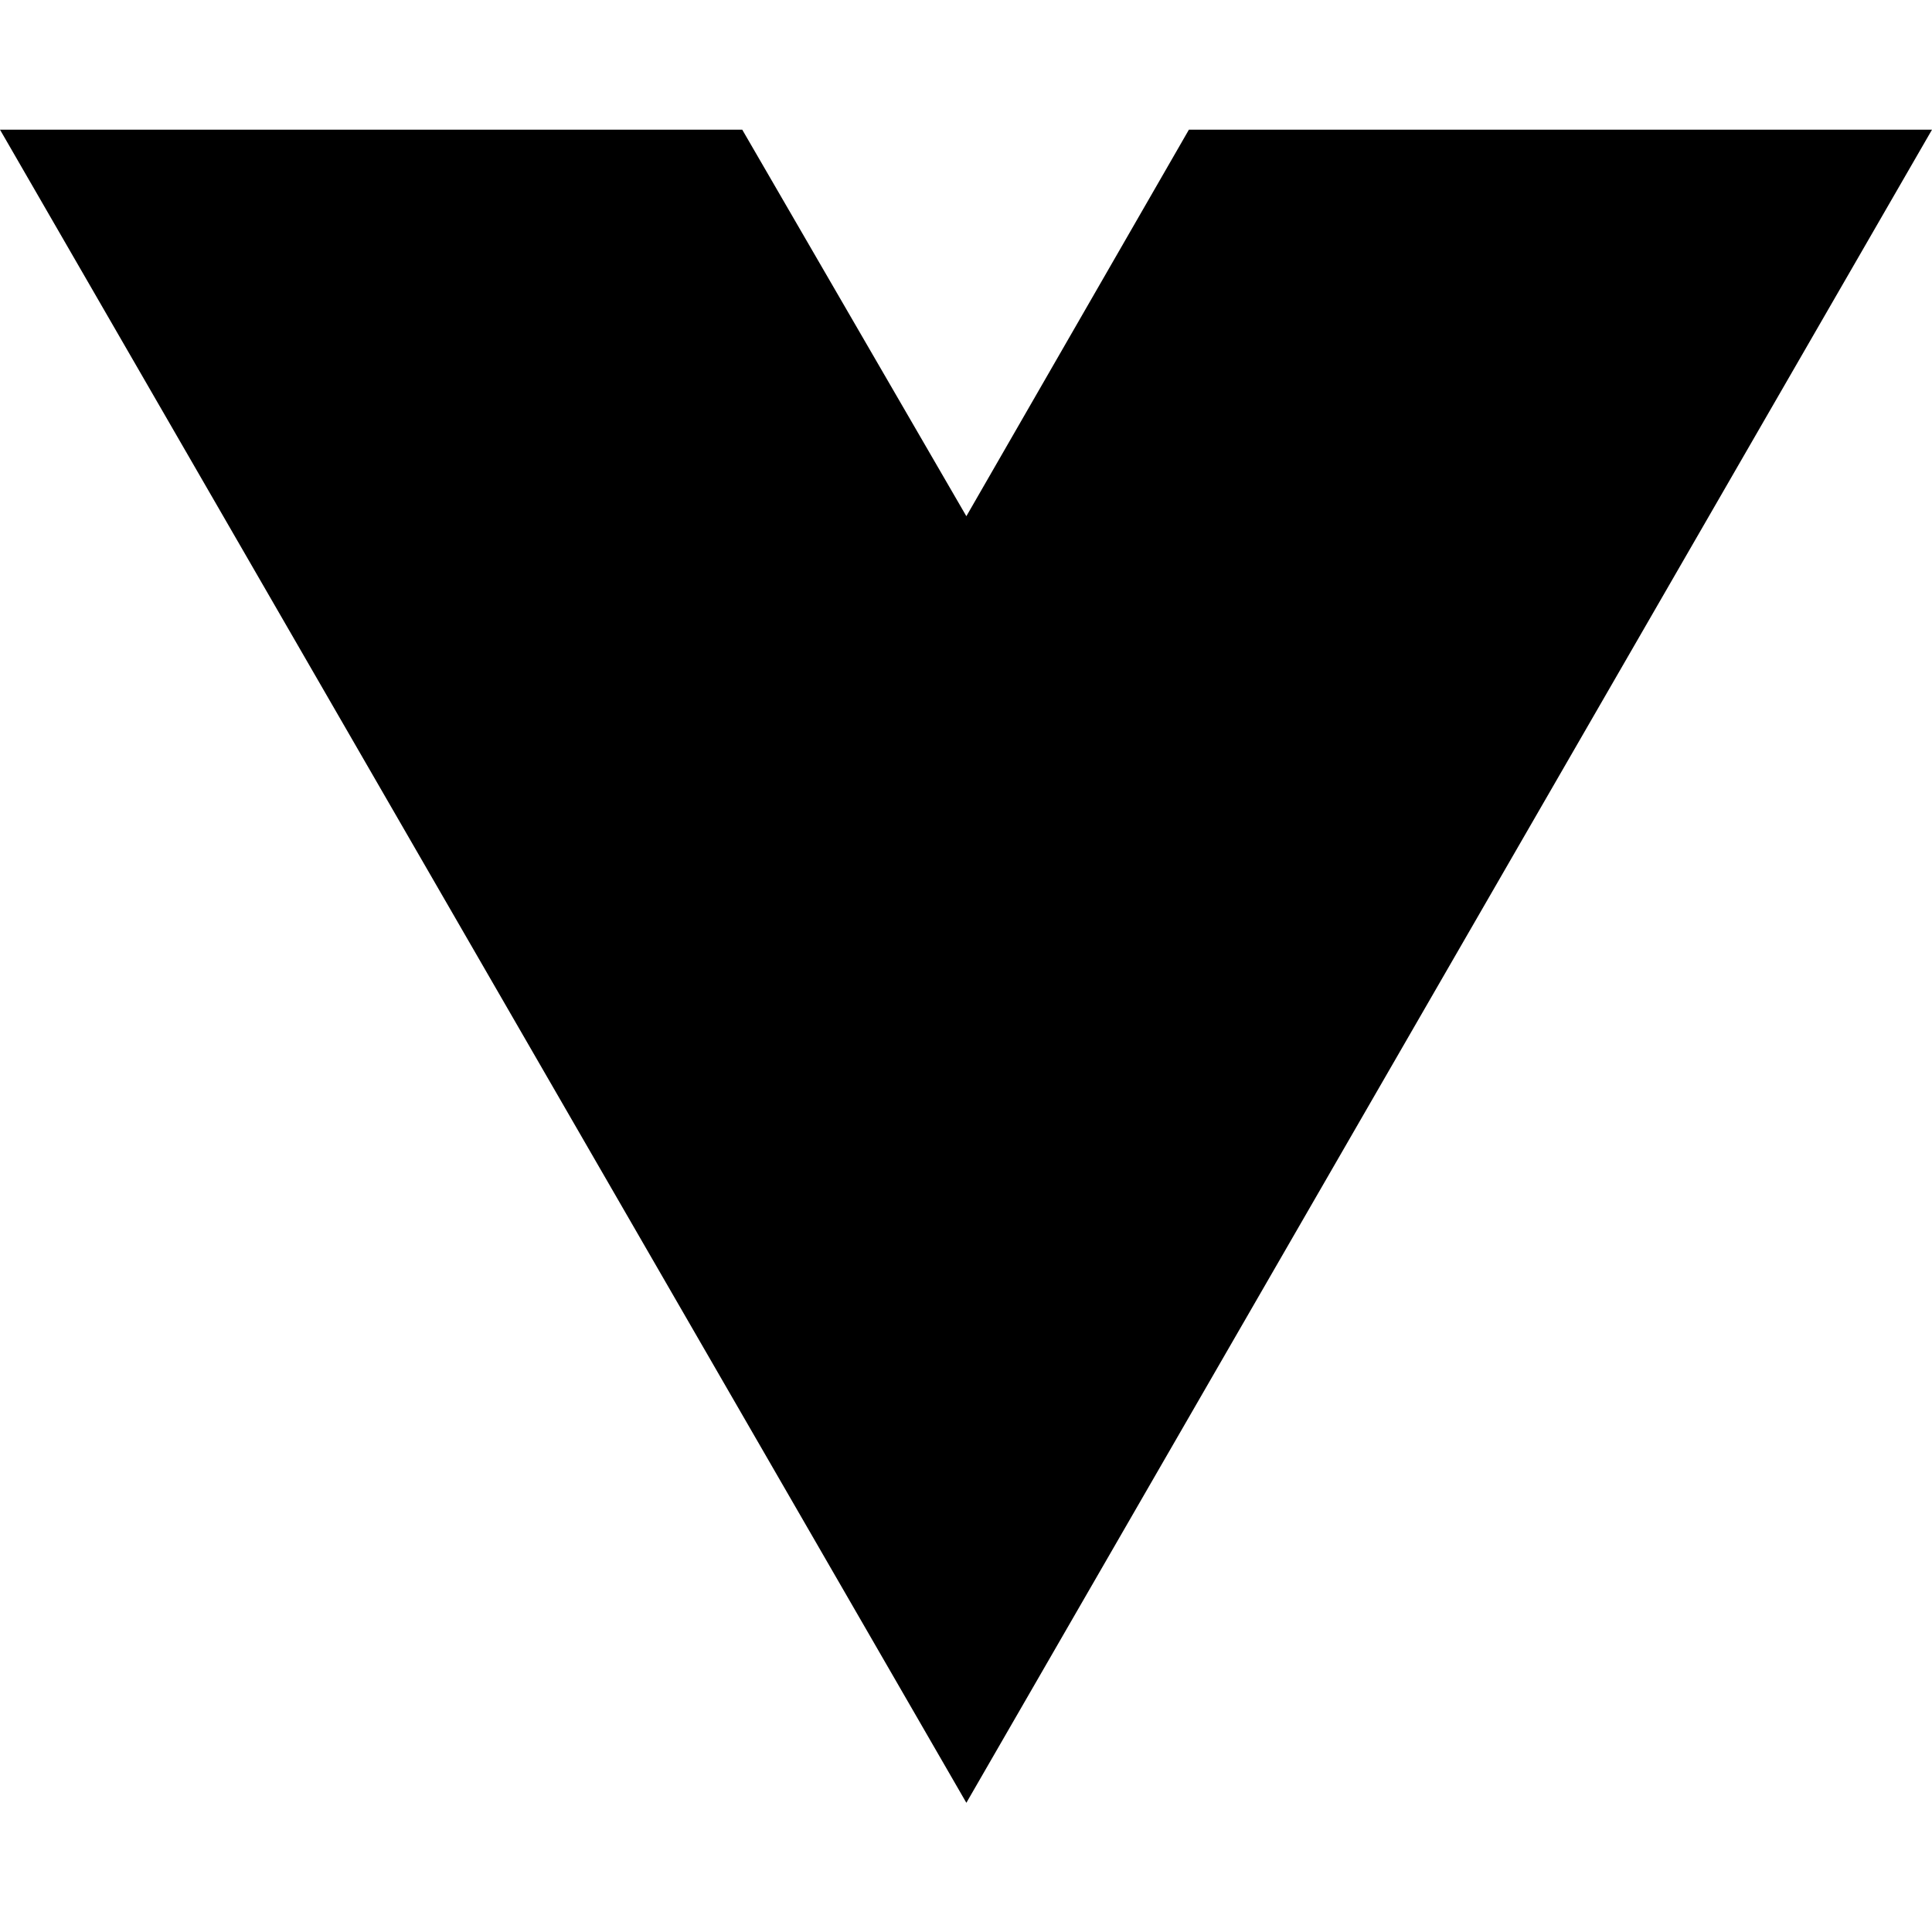
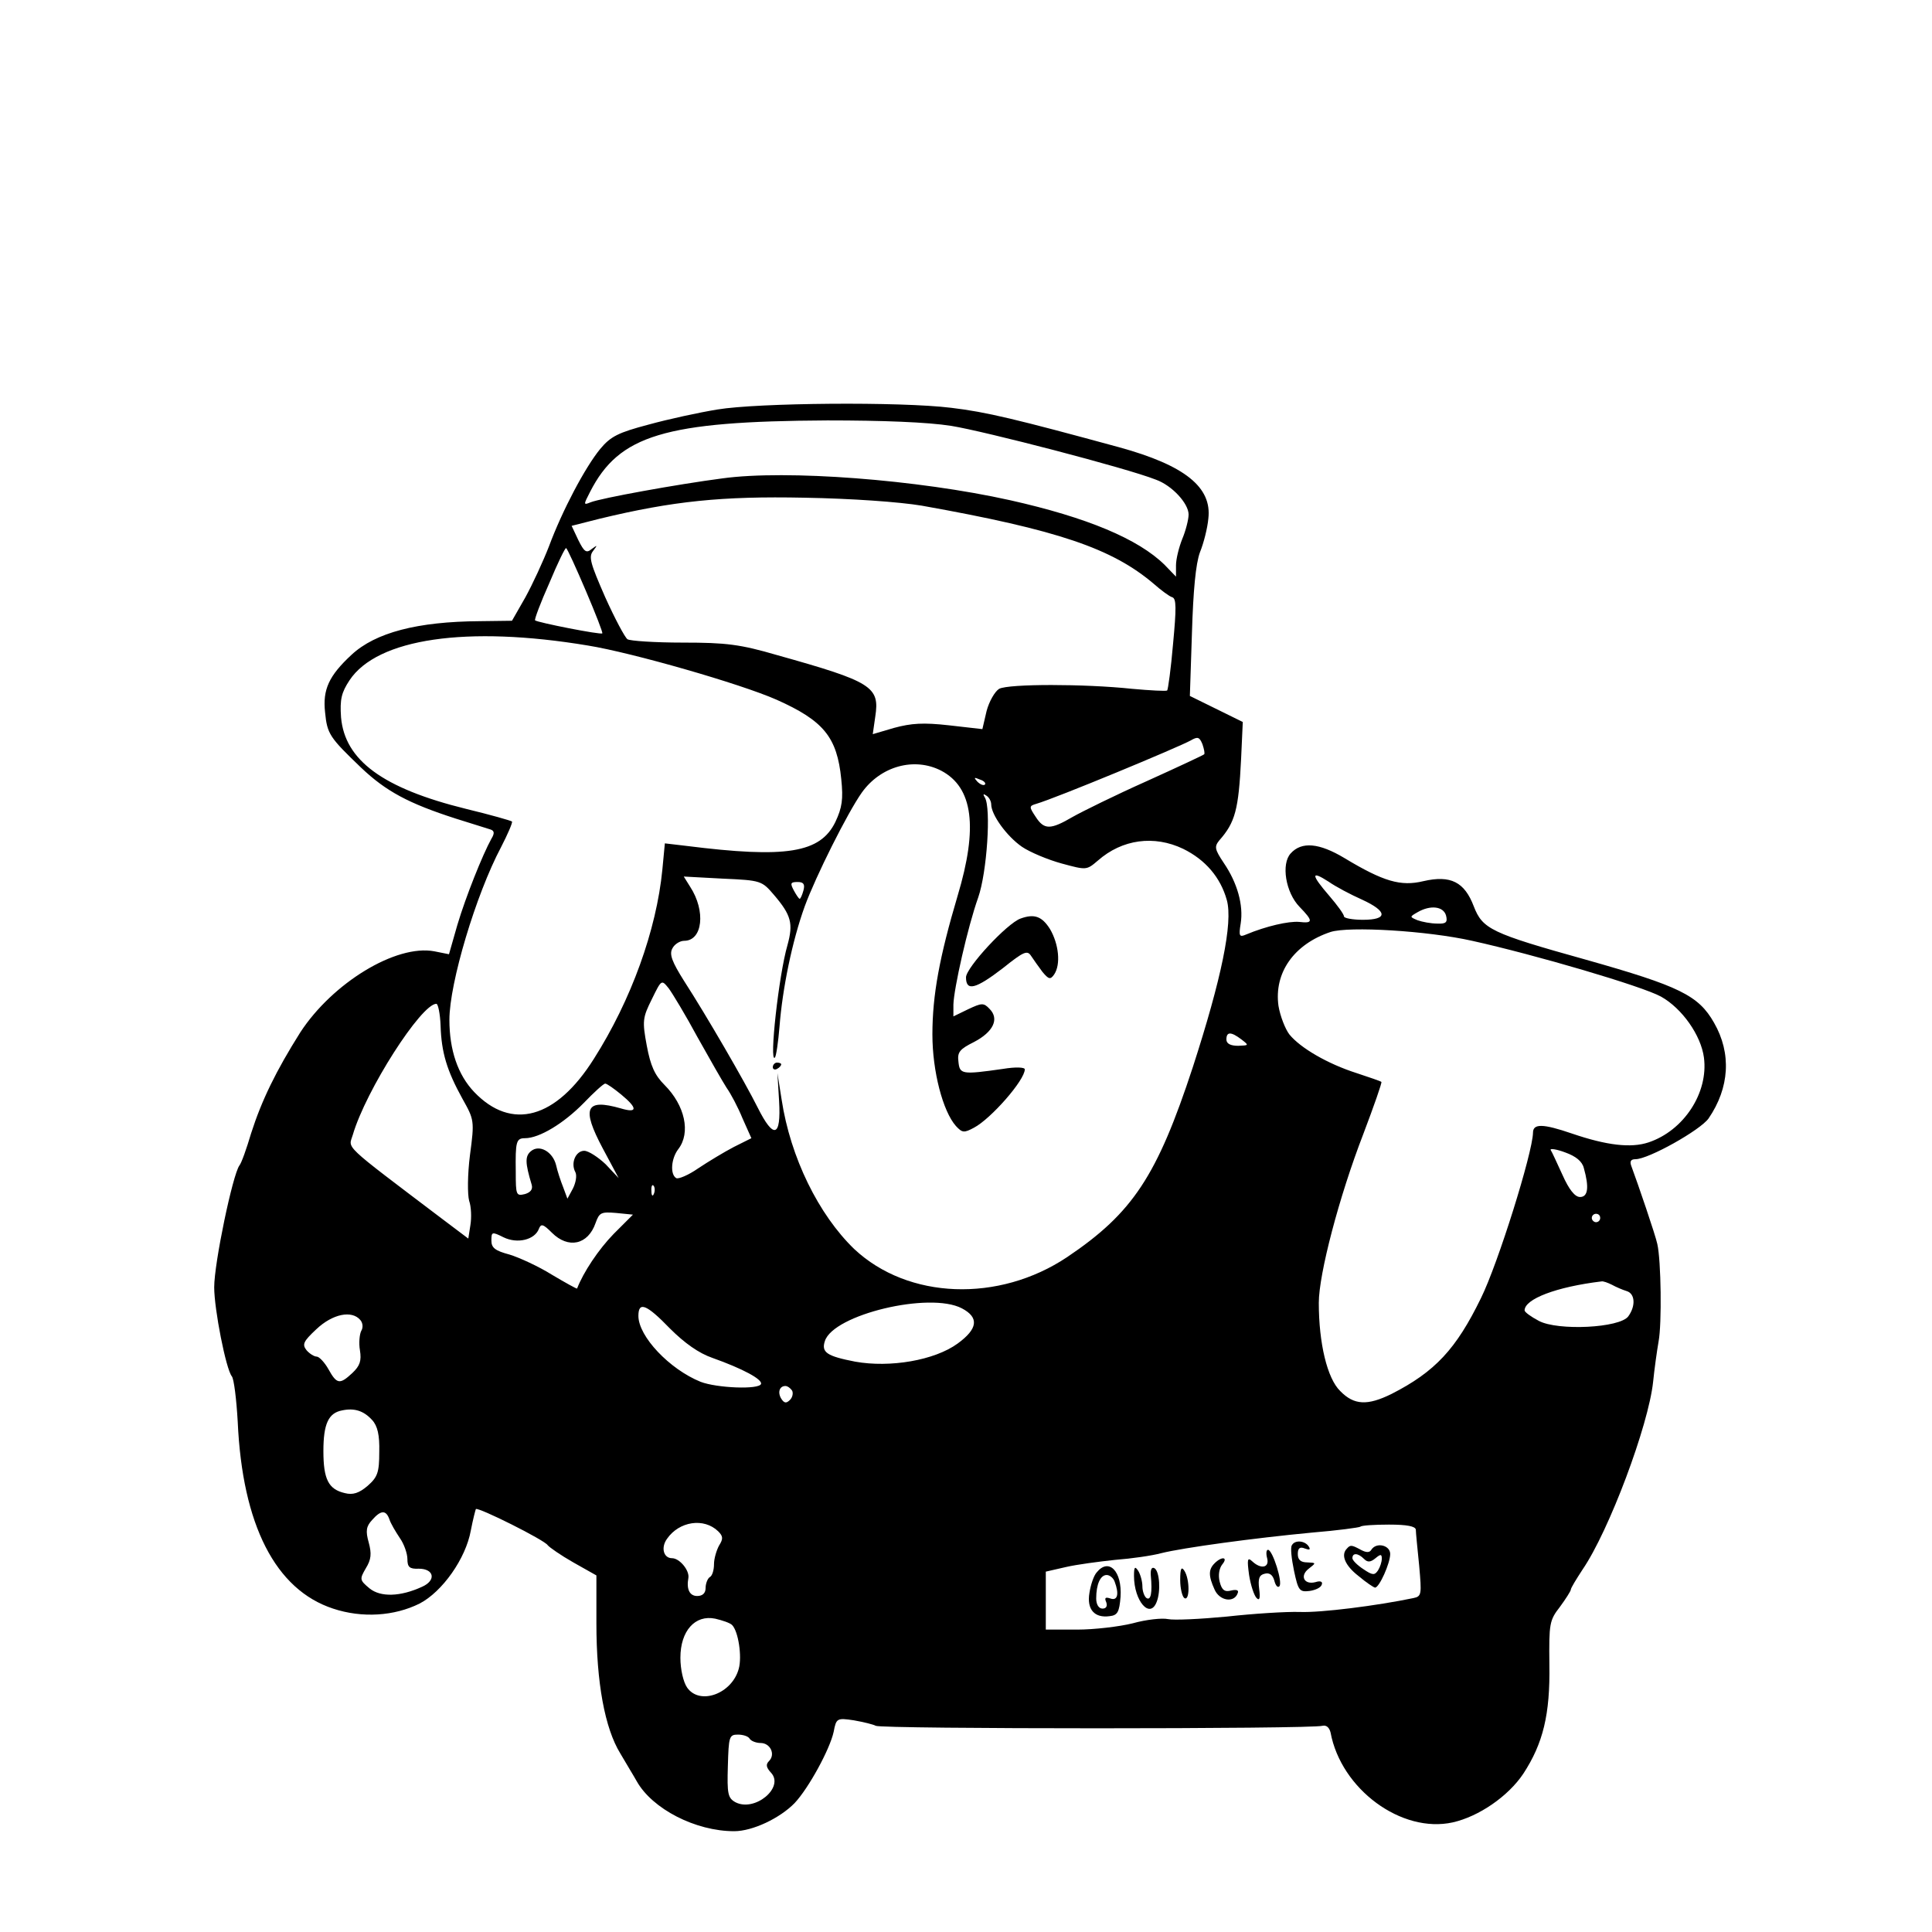
- <svg xmlns="http://www.w3.org/2000/svg" width="16" height="16" viewBox="0 0 16 16" fill="none">
-   <path d="M8.003 14.93L0 1.074H6.147L8.003 4.275L9.846 1.074H16L8.003 14.93Z" fill="black" />
+ <svg xmlns="http://www.w3.org/2000/svg" version="1.0" width="460pt" height="460pt" viewBox="0 0 460 460" preserveAspectRatio="xMidYMid meet">
+   <g transform="translate(0,460) scale(0.1,-0.1)" fill="#000000" stroke="none">
+     <path d="M1708 3625 c-43 -7 -117 -23 -164 -36 -72 -19 -90 -28 -115 -58 -36 -44 -90 -146 -122 -232 -14 -36 -39 -90 -56 -121 l-32 -56 -77 -1 c-148 -1 -248 -27 -305 -80 -54 -50 -69 -83 -63 -137 5 -52 11 -60 86 -132 59 -56 113 -85 225 -121 39 -12 76 -24 83 -26 9 -3 10 -9 2 -22 -21 -38 -61 -138 -81 -205 l-20 -70 -35 7 c-91 17 -242 -75 -319 -193 -58 -92 -92 -162 -117 -240 -11 -37 -23 -71 -28 -77 -16 -22 -60 -232 -60 -290 0 -52 28 -195 42 -212 5 -6 11 -55 14 -108 11 -246 90 -400 227 -445 69 -23 146 -18 206 12 54 28 110 107 122 174 5 26 11 49 12 51 6 5 164 -74 171 -86 4 -5 31 -24 61 -41 l55 -31 0 -114 c0 -141 20 -250 57 -310 15 -26 33 -55 39 -66 37 -66 140 -119 232 -119 44 0 109 31 144 67 33 35 84 128 93 170 6 32 8 33 48 27 23 -4 47 -10 52 -13 11 -8 1040 -8 1064 0 9 2 16 -4 19 -16 25 -135 169 -241 291 -214 62 14 132 62 168 116 47 72 64 141 62 260 -1 97 0 105 25 137 14 19 26 38 26 41 0 4 13 25 28 48 63 92 157 343 168 447 3 30 9 73 13 96 8 42 6 193 -3 232 -4 20 -46 143 -62 186 -4 11 -1 16 10 16 31 0 154 69 174 97 50 73 55 155 13 228 -37 65 -82 87 -305 150 -226 63 -246 73 -267 127 -22 58 -55 75 -120 60 -54 -13 -95 -1 -188 55 -60 36 -102 40 -128 11 -23 -25 -12 -93 21 -127 33 -34 33 -40 -1 -36 -25 2 -78 -10 -126 -30 -16 -7 -18 -4 -13 26 7 44 -8 97 -40 144 -22 33 -23 39 -11 54 38 43 46 73 52 194 l4 88 -63 31 -63 31 5 151 c3 100 9 164 19 191 9 22 18 58 20 80 9 75 -56 127 -212 170 -246 67 -316 84 -400 94 -121 15 -461 12 -557 -4z m557 -39 c80 -13 416 -100 487 -128 39 -14 78 -57 78 -83 0 -12 -7 -39 -15 -58 -8 -20 -15 -48 -15 -63 l0 -27 -27 28 c-63 62 -185 113 -368 154 -220 49 -532 73 -685 52 -107 -14 -289 -47 -314 -57 -17 -7 -17 -6 -1 25 69 135 177 168 565 170 131 0 238 -4 295 -13z m-70 -190 c325 -58 453 -102 552 -186 17 -15 37 -30 44 -32 10 -3 10 -26 2 -111 -5 -59 -12 -109 -14 -111 -2 -2 -40 0 -84 4 -113 12 -293 12 -316 0 -10 -6 -24 -30 -30 -53 l-10 -43 -79 9 c-62 7 -90 5 -131 -6 l-51 -15 6 42 c11 71 -8 83 -233 146 -89 26 -122 30 -225 30 -67 0 -126 4 -132 8 -6 4 -30 49 -53 100 -35 80 -40 96 -29 110 11 15 11 15 -3 5 -13 -11 -18 -7 -32 21 l-16 34 67 17 c174 42 291 54 487 50 113 -2 226 -10 280 -19z m-800 -203 c23 -54 41 -100 39 -101 -3 -4 -155 26 -160 31 -2 2 13 42 34 89 20 48 38 85 40 83 3 -2 24 -48 47 -102z m5 -130 c105 -17 363 -91 449 -129 112 -50 144 -89 154 -189 5 -48 2 -68 -14 -102 -36 -74 -117 -87 -355 -57 l-51 6 -6 -63 c-14 -143 -74 -310 -163 -450 -90 -143 -196 -172 -285 -79 -39 41 -59 100 -59 172 0 87 63 298 123 411 16 31 28 59 26 61 -2 2 -51 16 -109 30 -199 49 -289 116 -298 218 -3 43 1 59 20 88 66 100 280 131 568 83z m1467 -259 c-2 -2 -64 -31 -137 -64 -74 -33 -153 -72 -176 -85 -53 -31 -68 -31 -88 0 -16 24 -16 26 1 31 48 14 337 134 368 151 17 10 21 8 28 -9 4 -12 6 -22 4 -24z m-626 -39 c76 -40 88 -135 39 -298 -43 -145 -60 -236 -60 -330 0 -88 25 -183 56 -218 15 -16 19 -17 43 -4 40 21 121 113 121 139 0 5 -22 6 -52 1 -98 -14 -103 -13 -106 17 -3 23 3 30 37 47 46 24 61 55 37 79 -14 15 -19 14 -51 -1 l-35 -17 0 28 c1 38 34 185 59 255 21 60 31 213 16 238 -5 8 -4 10 3 5 7 -4 12 -14 12 -21 0 -25 37 -76 73 -101 19 -13 62 -31 95 -40 59 -16 59 -16 86 7 58 51 134 61 203 28 53 -26 89 -68 104 -122 15 -54 -13 -188 -81 -398 -85 -259 -143 -347 -299 -452 -163 -109 -379 -101 -507 19 -85 82 -152 218 -173 356 l-10 63 4 -67 c5 -86 -13 -91 -51 -15 -31 62 -122 219 -175 301 -29 46 -36 64 -28 78 5 10 18 18 28 18 44 0 52 71 14 129 l-15 24 93 -5 c91 -4 93 -5 122 -39 41 -48 46 -68 32 -119 -21 -72 -44 -283 -30 -268 3 3 8 37 11 74 7 90 30 203 60 286 26 71 102 223 136 271 45 63 125 85 189 52z m104 -33 c-3 -3 -11 0 -18 7 -9 10 -8 11 6 5 10 -3 15 -9 12 -12z m898 -274 c61 -28 62 -48 2 -48 -25 0 -45 4 -45 8 0 5 -16 27 -35 49 -44 51 -44 61 -2 34 17 -12 53 -31 80 -43z m-1330 22 c-3 -11 -7 -20 -9 -20 -2 0 -8 9 -14 20 -9 17 -8 20 9 20 14 0 18 -5 14 -20z m1530 -60 c4 -16 0 -20 -21 -19 -15 0 -36 4 -47 8 -19 8 -19 8 0 19 31 18 62 14 68 -8z m62 -60 c149 -33 405 -108 450 -133 50 -28 95 -92 102 -145 11 -84 -48 -174 -132 -202 -42 -14 -100 -7 -182 21 -70 24 -93 24 -93 2 -1 -48 -83 -311 -124 -394 -59 -121 -109 -175 -213 -228 -57 -28 -89 -27 -122 7 -31 30 -51 114 -51 210 0 68 48 252 106 402 25 66 45 123 43 124 -2 2 -29 11 -59 21 -69 22 -134 60 -160 92 -10 13 -22 44 -26 68 -11 79 37 147 124 176 44 14 230 3 337 -21z m-1844 -230 c29 -52 60 -106 69 -120 10 -14 27 -46 38 -73 l21 -47 -42 -21 c-23 -12 -61 -35 -85 -51 -23 -16 -47 -26 -52 -23 -15 9 -12 47 5 69 30 39 16 104 -33 153 -23 23 -33 45 -42 93 -11 59 -10 67 12 111 23 47 23 47 40 26 9 -12 41 -65 69 -117z m-612 28 c2 -64 15 -107 52 -174 28 -50 29 -52 18 -134 -6 -47 -6 -94 -2 -109 5 -14 6 -40 3 -58 l-5 -32 -65 49 c-239 181 -220 164 -210 198 31 106 163 312 199 312 4 0 9 -24 10 -52z m1907 -33 c18 -14 18 -14 -8 -15 -18 0 -28 5 -28 15 0 19 11 19 36 0z m-1477 -131 c40 -33 39 -45 -1 -33 -84 24 -94 1 -43 -95 l38 -71 -31 33 c-18 17 -41 32 -51 32 -20 0 -33 -29 -21 -51 4 -8 1 -25 -6 -39 l-13 -24 -10 27 c-6 15 -14 39 -17 53 -8 32 -40 50 -60 33 -14 -12 -14 -27 2 -80 3 -11 -3 -18 -16 -22 -21 -5 -22 -3 -22 53 -1 72 1 80 22 80 34 0 92 35 140 84 24 25 47 46 51 46 4 0 21 -12 38 -26z m2292 -175 c13 -46 10 -69 -9 -69 -12 0 -26 17 -42 53 -13 28 -25 55 -28 59 -2 4 14 2 35 -6 25 -9 40 -21 44 -37z m-2214 -61 c-3 -8 -6 -5 -6 6 -1 11 2 17 5 13 3 -3 4 -12 1 -19z m-96 -96 c-36 -37 -72 -91 -87 -130 -1 -1 -28 14 -60 33 -32 20 -78 41 -101 48 -34 9 -43 16 -43 33 0 21 1 22 29 8 33 -16 74 -6 84 20 5 13 10 12 31 -9 39 -39 86 -29 104 23 9 25 13 27 49 24 l40 -4 -46 -46z m2349 38 c0 -5 -4 -10 -10 -10 -5 0 -10 5 -10 10 0 6 5 10 10 10 6 0 10 -4 10 -10z m28 -159 c9 -5 25 -12 35 -15 20 -6 22 -35 4 -60 -20 -28 -168 -35 -213 -11 -19 10 -34 21 -34 25 0 27 75 56 183 69 4 1 15 -3 25 -8z m-1548 -56 c42 -22 38 -49 -10 -84 -55 -40 -161 -58 -244 -43 -67 13 -81 22 -72 49 20 63 249 118 326 78z m-695 -48 c35 -35 69 -59 101 -70 73 -26 119 -51 116 -62 -4 -14 -105 -10 -144 5 -74 30 -148 108 -148 157 0 35 19 28 75 -30z m-737 20 c6 -7 7 -18 2 -26 -4 -8 -6 -29 -3 -46 4 -25 0 -37 -18 -54 -30 -28 -37 -27 -57 9 -9 16 -22 30 -28 30 -6 0 -17 7 -24 15 -11 14 -8 21 23 50 39 37 85 46 105 22z m1028 -168 c3 -6 1 -16 -5 -22 -9 -9 -14 -8 -21 3 -9 15 -4 30 10 30 5 0 12 -5 16 -11z m-1000 -70 c13 -14 18 -36 17 -76 0 -49 -4 -60 -28 -81 -20 -17 -35 -22 -54 -17 -39 9 -51 33 -51 100 0 65 12 91 45 97 29 6 51 -1 71 -23z m41 -236 c3 -10 15 -30 25 -45 10 -14 18 -37 18 -50 0 -19 5 -24 27 -23 37 0 42 -28 8 -43 -52 -24 -99 -25 -125 -4 -24 20 -24 22 -9 48 13 21 14 35 7 61 -8 28 -6 39 8 54 21 24 33 24 41 2z m783 -29 c12 -12 12 -18 2 -34 -6 -11 -12 -31 -12 -44 0 -14 -4 -28 -10 -31 -5 -3 -10 -15 -10 -26 0 -12 -7 -19 -20 -19 -18 0 -26 16 -21 43 3 18 -21 47 -39 47 -20 0 -27 25 -12 46 29 42 88 51 122 18z m1661 4 c0 -7 4 -46 8 -86 6 -68 6 -73 -14 -77 -86 -18 -220 -35 -270 -33 -33 1 -111 -4 -174 -11 -63 -6 -126 -9 -140 -6 -14 3 -52 -1 -84 -10 -32 -8 -92 -15 -132 -15 l-75 0 0 69 0 69 48 11 c26 6 79 13 117 17 39 3 88 10 110 16 52 13 221 36 359 49 61 5 112 12 115 14 2 3 33 5 68 5 43 0 63 -4 64 -12z m-1628 -227 c15 -15 24 -75 16 -104 -16 -60 -93 -88 -123 -45 -9 13 -16 43 -16 71 0 64 35 103 83 93 17 -4 35 -10 40 -15z m42 -271 c3 -5 15 -10 26 -10 23 0 36 -27 20 -43 -8 -8 -7 -15 5 -28 32 -35 -39 -94 -85 -70 -18 10 -20 20 -18 86 2 70 3 75 24 75 12 0 25 -4 28 -10z" />
+     <path d="M2430 2413 c-32 -11 -130 -117 -130 -140 0 -34 23 -28 88 22 50 40 58 43 67 29 6 -9 18 -26 27 -38 15 -18 19 -19 28 -6 16 24 11 72 -10 108 -19 30 -37 37 -70 25z" />
+     <path d="M1840 2059 c0 -5 5 -7 10 -4 6 3 10 8 10 11 0 2 -4 4 -10 4 -5 0 -10 -5 -10 -11z" />
+     <path d="M3076 921 c-4 -5 -1 -32 5 -61 10 -47 13 -51 37 -48 14 2 27 8 29 15 3 7 -3 10 -15 6 -27 -7 -38 15 -16 32 18 14 18 14 -3 15 -16 0 -23 6 -23 20 0 14 5 18 17 13 11 -4 14 -3 9 5 -9 14 -33 16 -40 3z" />
+     <path d="M3207 913 c-15 -15 -5 -40 27 -65 19 -16 37 -28 40 -28 10 0 36 58 36 80 0 21 -33 29 -45 10 -4 -7 -12 -7 -25 0 -22 12 -25 12 -33 3z m41 -25 c8 -8 15 -8 27 2 12 10 15 10 15 -1 0 -8 -4 -20 -9 -28 -8 -12 -13 -12 -35 3 -14 9 -26 21 -26 26 0 13 13 13 28 -2z" />
+     <path d="M3017 890 c6 -23 -15 -27 -36 -7 -11 10 -12 4 -7 -33 4 -25 12 -49 18 -55 7 -7 9 0 6 22 -3 24 0 33 13 36 11 3 19 -2 23 -16 3 -12 8 -18 12 -14 9 8 -16 87 -27 87 -4 0 -5 -9 -2 -20z" />
+     <path d="M2892 878 c-15 -15 -15 -30 0 -63 12 -27 47 -32 55 -8 3 7 -3 9 -16 6 -15 -4 -22 1 -27 21 -4 16 -1 32 6 41 15 18 -1 20 -18 3z" />
+     <path d="M2611 856 c-7 -8 -14 -29 -17 -48 -7 -40 12 -61 48 -56 19 2 23 10 26 46 4 61 -28 94 -57 58z m43 -22 c11 -29 7 -46 -10 -40 -12 4 -15 2 -10 -9 3 -9 0 -15 -9 -15 -9 0 -15 10 -15 24 0 34 10 56 25 56 7 0 16 -7 19 -16z" />
+     <path d="M2700 848 c0 -60 38 -104 54 -62 10 25 7 72 -5 80 -7 4 -10 -3 -9 -17 4 -42 0 -60 -10 -54 -5 3 -10 16 -10 28 0 12 -5 29 -10 37 -8 12 -10 9 -10 -12z" />
+     <path d="M2810 838 c0 -20 5 -40 10 -43 13 -8 13 45 0 65 -7 11 -10 6 -10 -22z" />
+   </g>
</svg>
